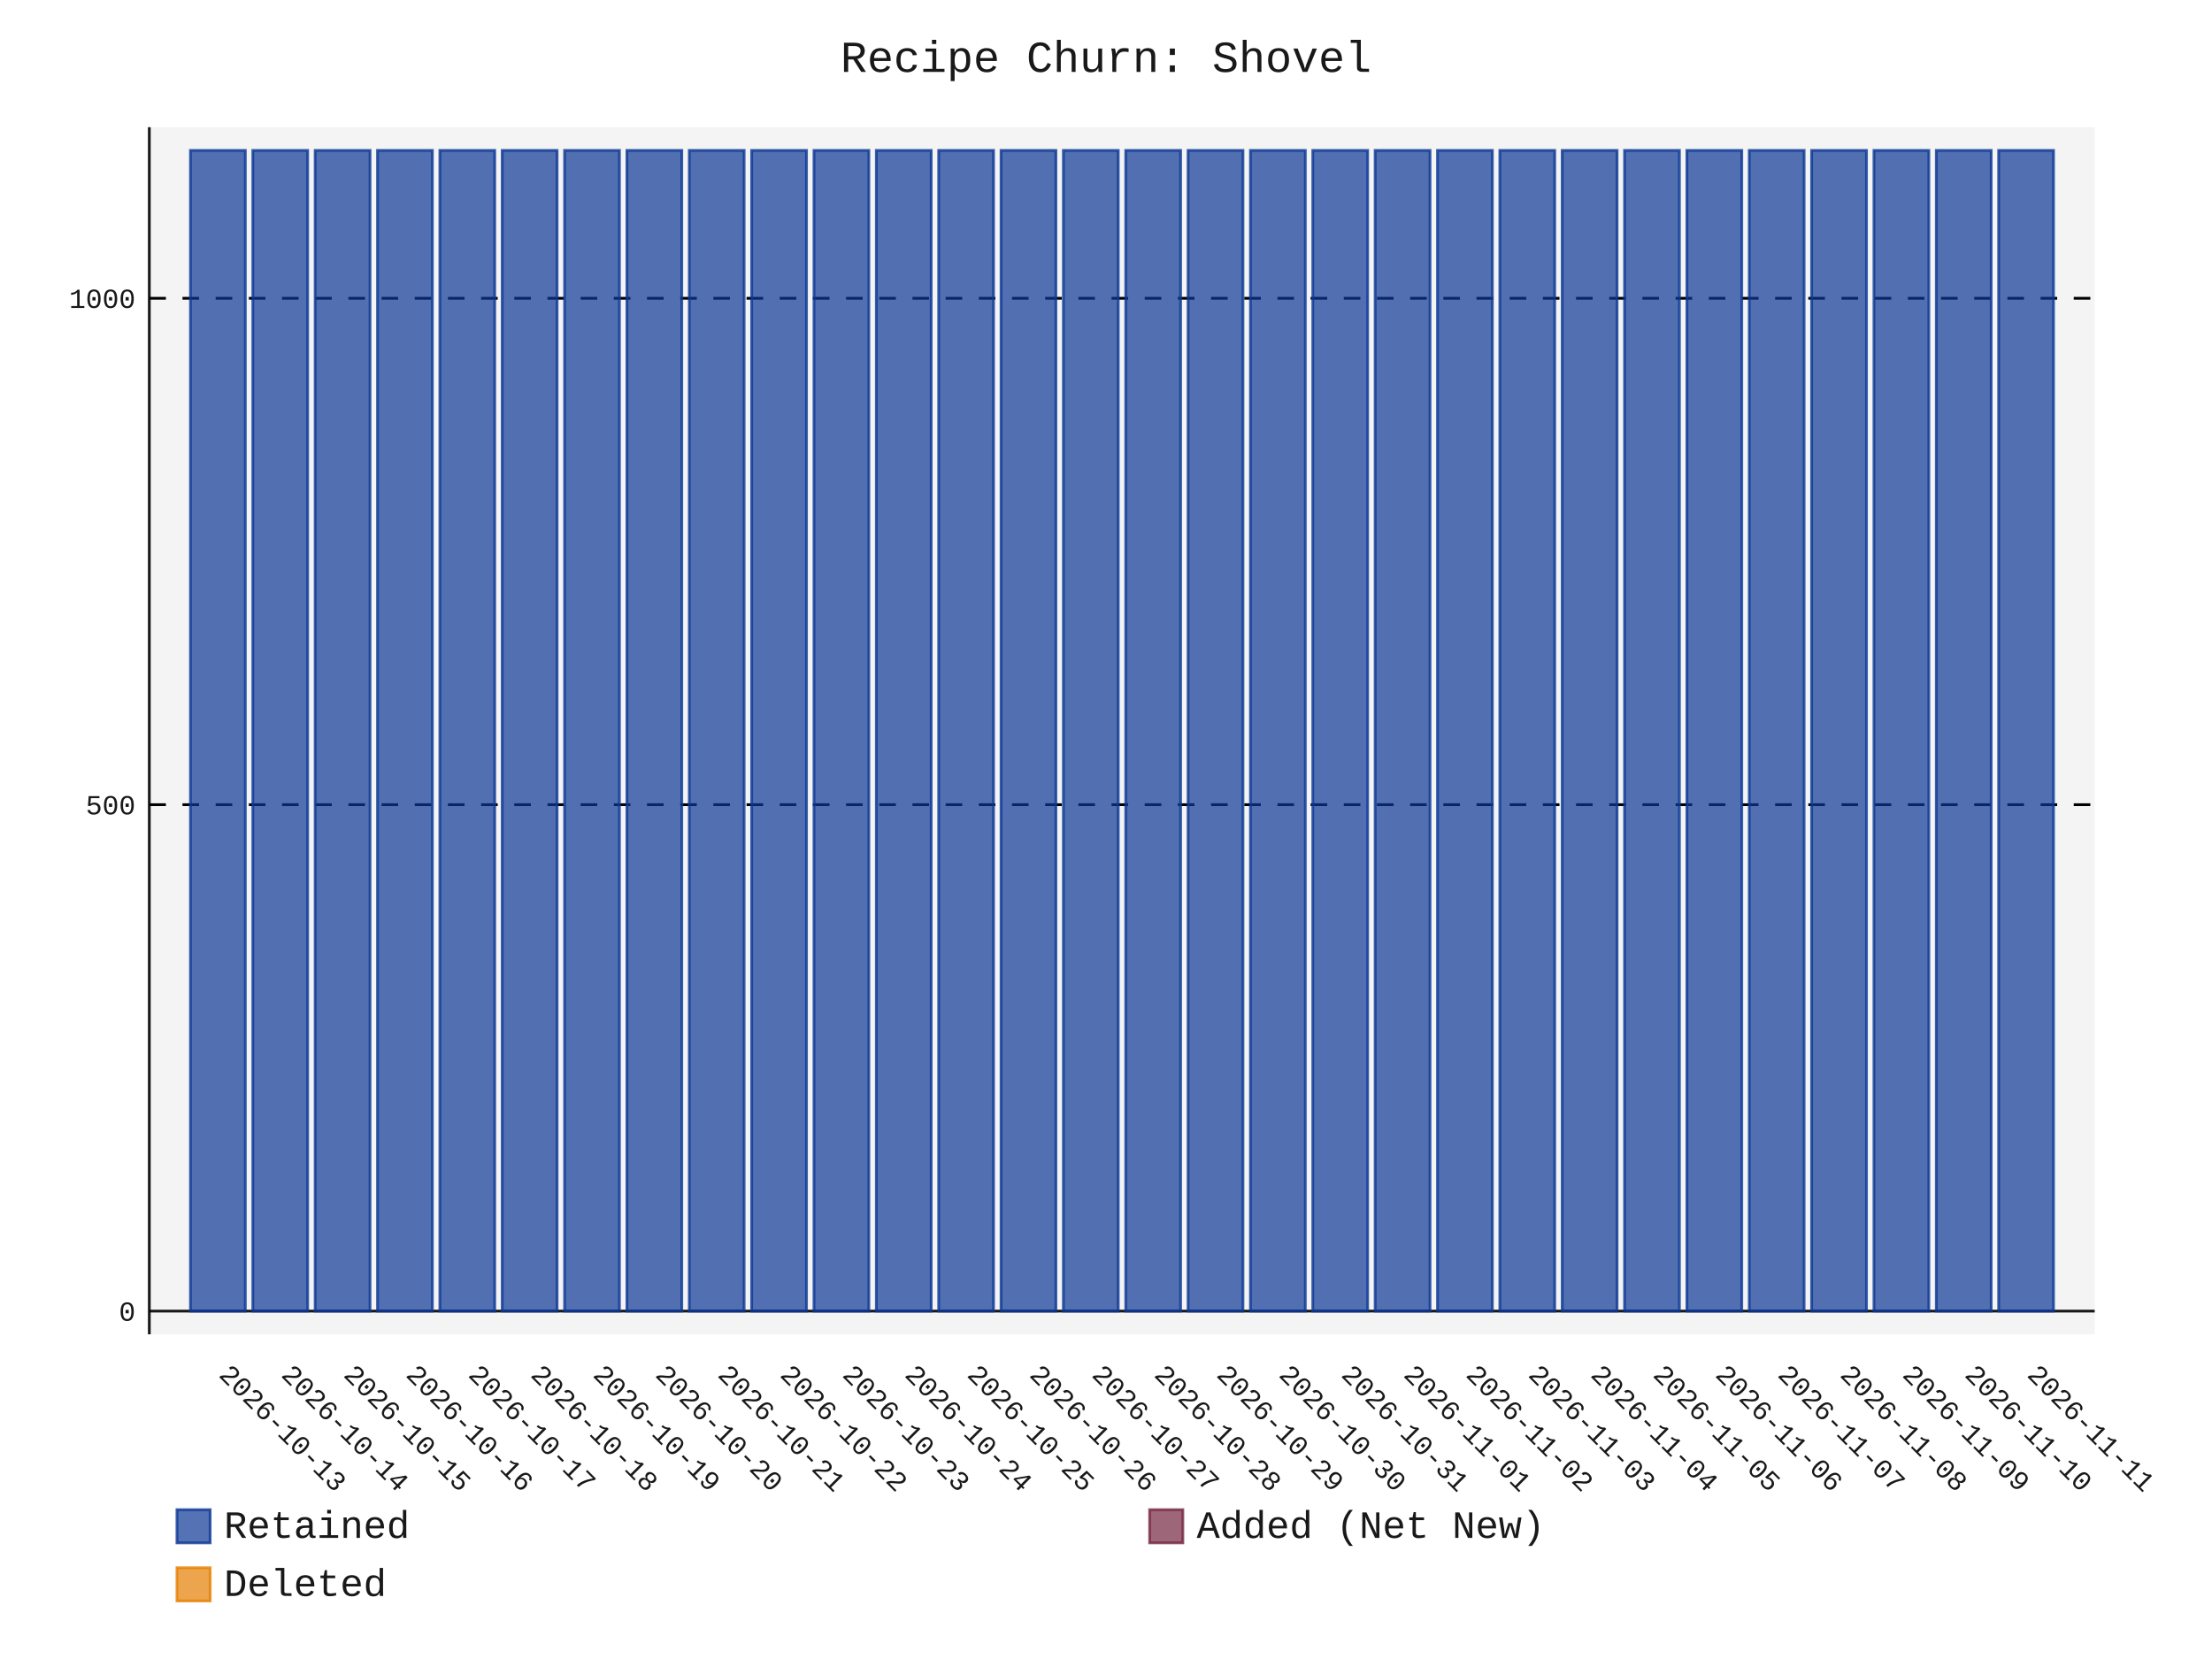
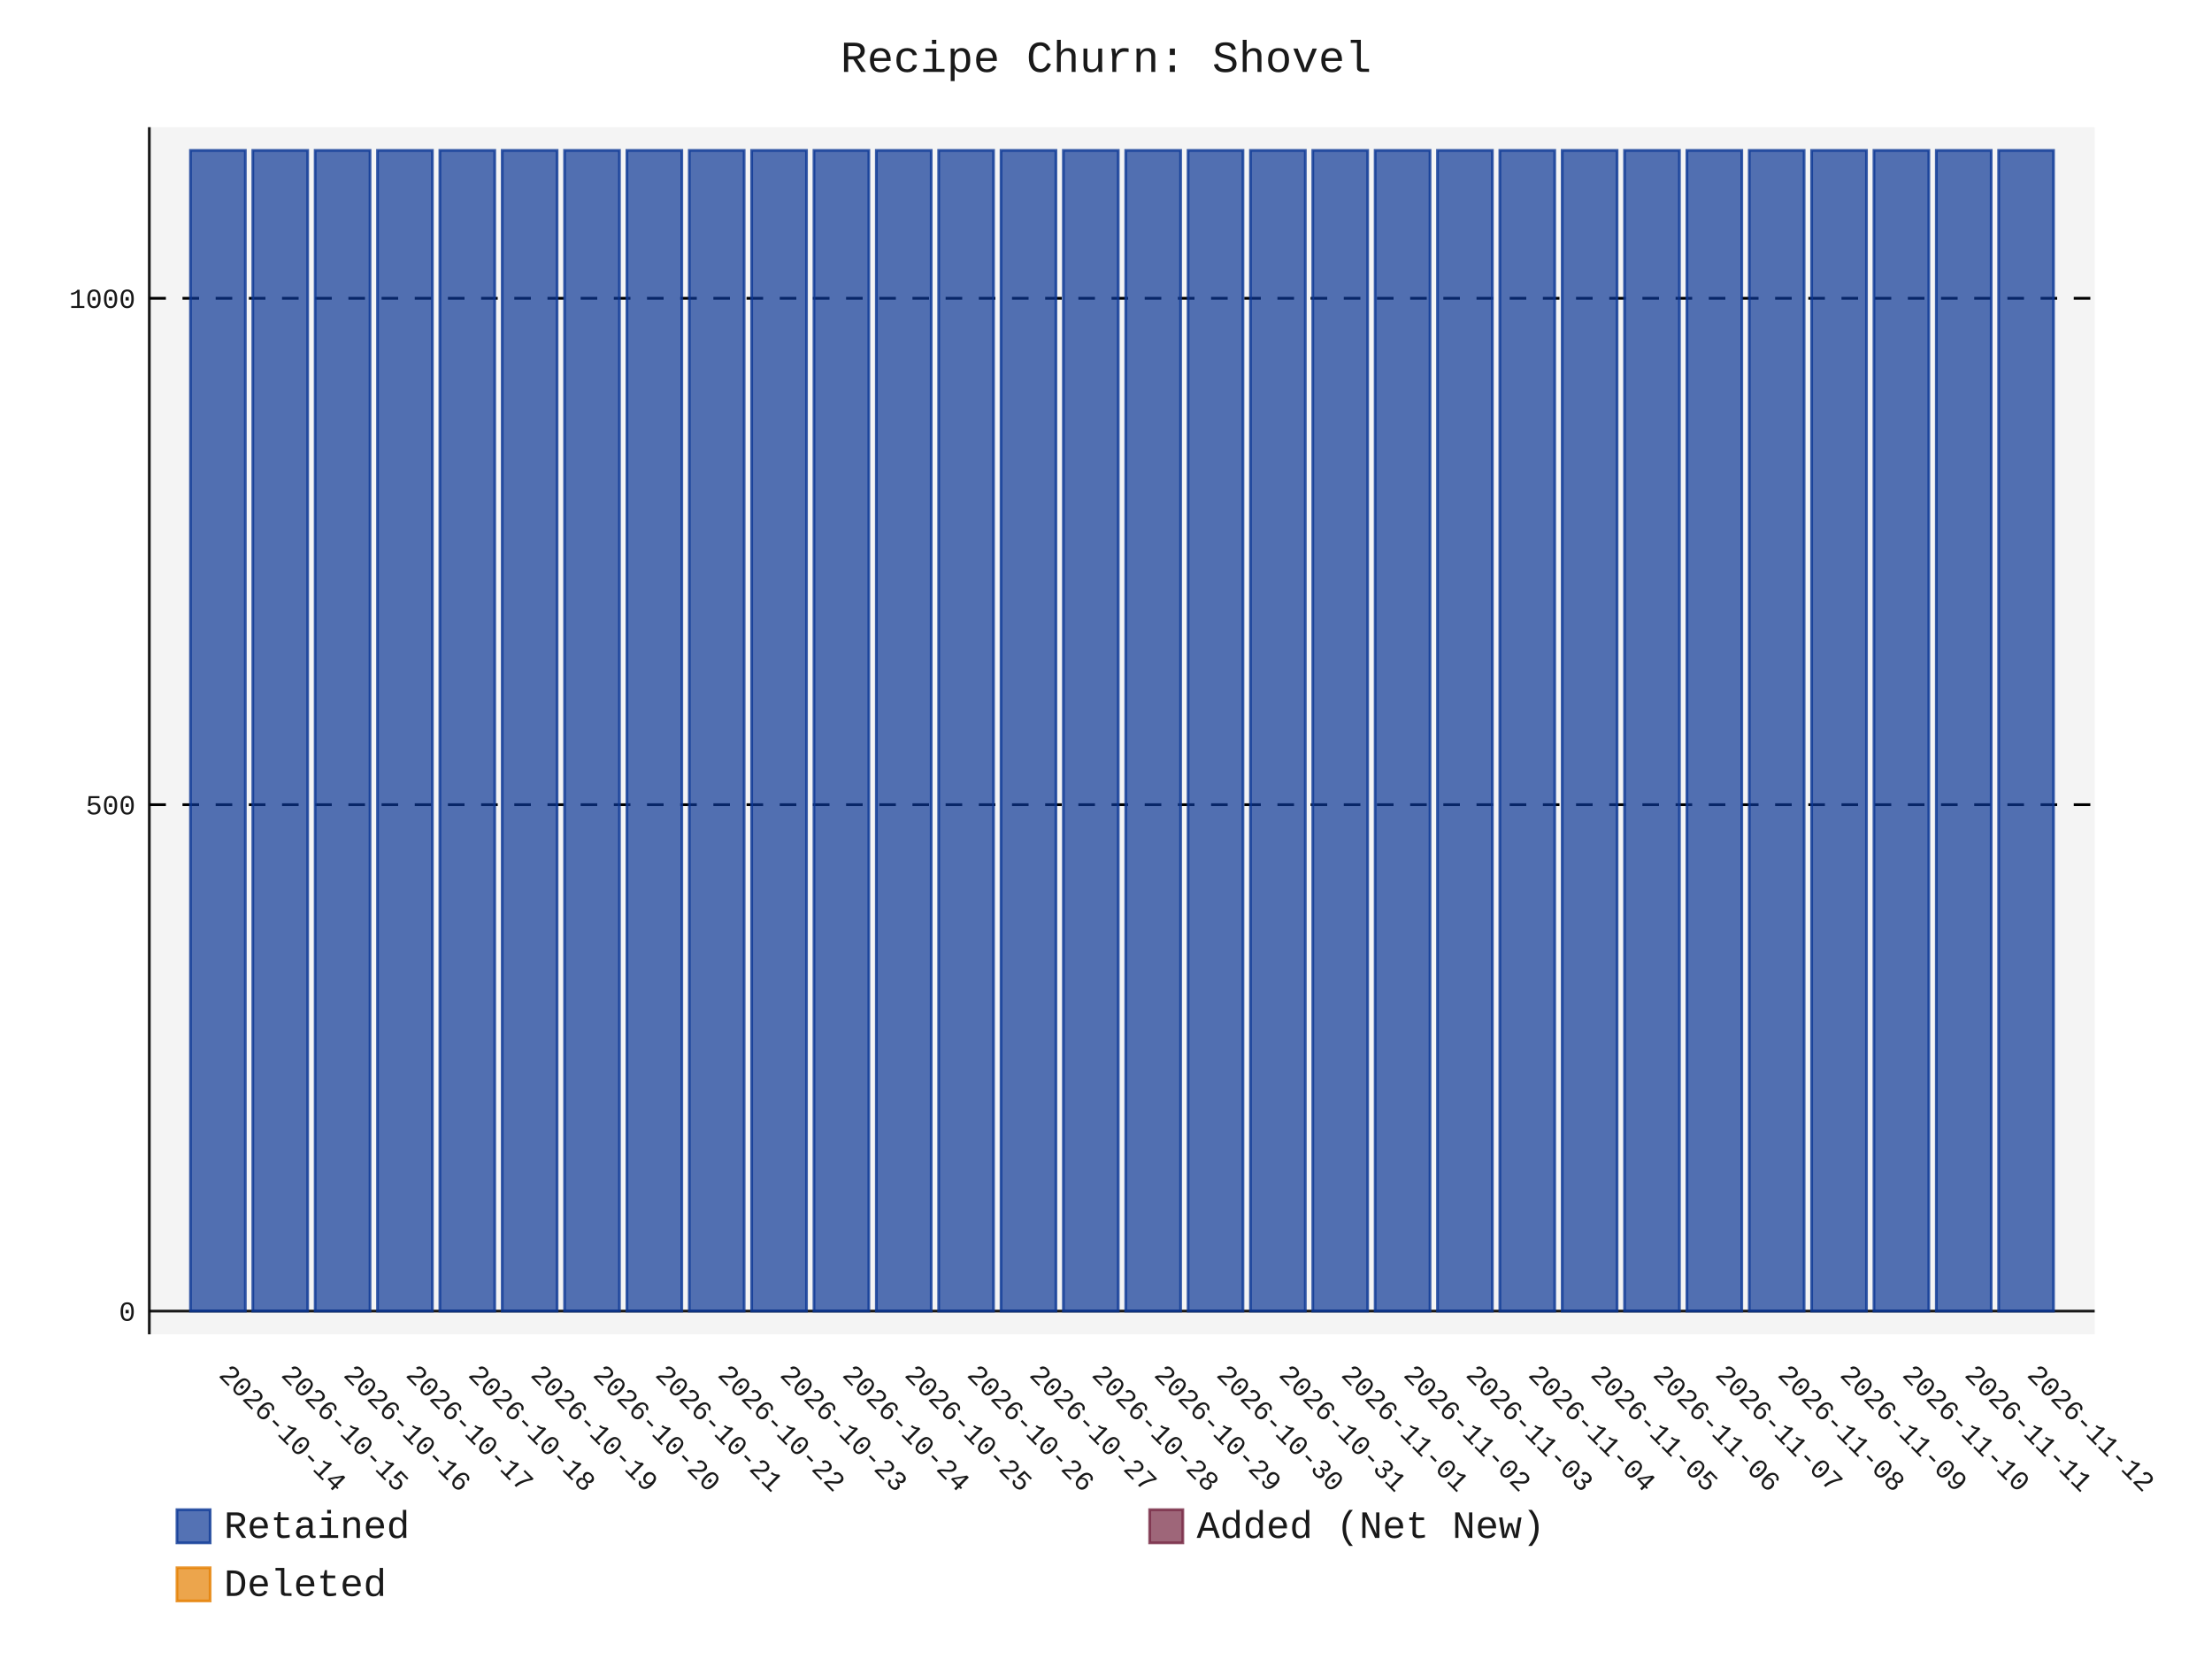
- <svg xmlns="http://www.w3.org/2000/svg" id="chart-69b51990-a191-4864-95cd-af44f9723cb0" class="pygal-chart" viewBox="0 0 800 600">
+ <svg xmlns="http://www.w3.org/2000/svg" id="chart-93f553b0-7297-4150-aa81-6a40ae32183e" class="pygal-chart" viewBox="0 0 800 600">
  <defs>
-     <style type="text/css">#chart-69b51990-a191-4864-95cd-af44f9723cb0{-webkit-user-select:none;-webkit-font-smoothing:antialiased;font-family:Consolas,"Liberation Mono",Menlo,Courier,monospace}#chart-69b51990-a191-4864-95cd-af44f9723cb0 .title{font-family:Consolas,"Liberation Mono",Menlo,Courier,monospace;font-size:16px}#chart-69b51990-a191-4864-95cd-af44f9723cb0 .legends .legend text{font-family:Consolas,"Liberation Mono",Menlo,Courier,monospace;font-size:14px}#chart-69b51990-a191-4864-95cd-af44f9723cb0 .axis text{font-family:Consolas,"Liberation Mono",Menlo,Courier,monospace;font-size:10px}#chart-69b51990-a191-4864-95cd-af44f9723cb0 .axis text.major{font-family:Consolas,"Liberation Mono",Menlo,Courier,monospace;font-size:10px}#chart-69b51990-a191-4864-95cd-af44f9723cb0 .text-overlay text.value{font-family:Consolas,"Liberation Mono",Menlo,Courier,monospace;font-size:16px}#chart-69b51990-a191-4864-95cd-af44f9723cb0 .text-overlay text.label{font-family:Consolas,"Liberation Mono",Menlo,Courier,monospace;font-size:10px}#chart-69b51990-a191-4864-95cd-af44f9723cb0 .tooltip{font-family:Consolas,"Liberation Mono",Menlo,Courier,monospace;font-size:14px}#chart-69b51990-a191-4864-95cd-af44f9723cb0 text.no_data{font-family:Consolas,"Liberation Mono",Menlo,Courier,monospace;font-size:64px}
- #chart-69b51990-a191-4864-95cd-af44f9723cb0{background-color:transparent}#chart-69b51990-a191-4864-95cd-af44f9723cb0 path,#chart-69b51990-a191-4864-95cd-af44f9723cb0 line,#chart-69b51990-a191-4864-95cd-af44f9723cb0 rect,#chart-69b51990-a191-4864-95cd-af44f9723cb0 circle{-webkit-transition:150ms;-moz-transition:150ms;transition:150ms}#chart-69b51990-a191-4864-95cd-af44f9723cb0 .graph &gt; .background{fill:transparent}#chart-69b51990-a191-4864-95cd-af44f9723cb0 .plot &gt; .background{fill:rgba(240,240,240,0.7)}#chart-69b51990-a191-4864-95cd-af44f9723cb0 .graph{fill:rgba(0,0,0,0.9)}#chart-69b51990-a191-4864-95cd-af44f9723cb0 text.no_data{fill:rgba(0,0,0,0.9)}#chart-69b51990-a191-4864-95cd-af44f9723cb0 .title{fill:rgba(0,0,0,0.9)}#chart-69b51990-a191-4864-95cd-af44f9723cb0 .legends .legend text{fill:rgba(0,0,0,0.9)}#chart-69b51990-a191-4864-95cd-af44f9723cb0 .legends .legend:hover text{fill:rgba(0,0,0,0.9)}#chart-69b51990-a191-4864-95cd-af44f9723cb0 .axis .line{stroke:rgba(0,0,0,0.9)}#chart-69b51990-a191-4864-95cd-af44f9723cb0 .axis .guide.line{stroke:rgba(0,0,0,0.5)}#chart-69b51990-a191-4864-95cd-af44f9723cb0 .axis .major.line{stroke:rgba(0,0,0,0.9)}#chart-69b51990-a191-4864-95cd-af44f9723cb0 .axis text.major{fill:rgba(0,0,0,0.9)}#chart-69b51990-a191-4864-95cd-af44f9723cb0 .axis.y .guides:hover .guide.line,#chart-69b51990-a191-4864-95cd-af44f9723cb0 .line-graph .axis.x .guides:hover .guide.line,#chart-69b51990-a191-4864-95cd-af44f9723cb0 .stackedline-graph .axis.x .guides:hover .guide.line,#chart-69b51990-a191-4864-95cd-af44f9723cb0 .xy-graph .axis.x .guides:hover .guide.line{stroke:rgba(0,0,0,0.9)}#chart-69b51990-a191-4864-95cd-af44f9723cb0 .axis .guides:hover text{fill:rgba(0,0,0,0.9)}#chart-69b51990-a191-4864-95cd-af44f9723cb0 .reactive{fill-opacity:.7;stroke-opacity:.8;stroke-width:1}#chart-69b51990-a191-4864-95cd-af44f9723cb0 .ci{stroke:rgba(0,0,0,0.9)}#chart-69b51990-a191-4864-95cd-af44f9723cb0 .reactive.active,#chart-69b51990-a191-4864-95cd-af44f9723cb0 .active .reactive{fill-opacity:.8;stroke-opacity:.9;stroke-width:4}#chart-69b51990-a191-4864-95cd-af44f9723cb0 .ci .reactive.active{stroke-width:1.5}#chart-69b51990-a191-4864-95cd-af44f9723cb0 .series text{fill:rgba(0,0,0,0.9)}#chart-69b51990-a191-4864-95cd-af44f9723cb0 .tooltip rect{fill:rgba(240,240,240,0.7);stroke:rgba(0,0,0,0.9);-webkit-transition:opacity 150ms;-moz-transition:opacity 150ms;transition:opacity 150ms}#chart-69b51990-a191-4864-95cd-af44f9723cb0 .tooltip .label{fill:rgba(0,0,0,0.9)}#chart-69b51990-a191-4864-95cd-af44f9723cb0 .tooltip .label{fill:rgba(0,0,0,0.9)}#chart-69b51990-a191-4864-95cd-af44f9723cb0 .tooltip .legend{font-size:.8em;fill:rgba(0,0,0,0.5)}#chart-69b51990-a191-4864-95cd-af44f9723cb0 .tooltip .x_label{font-size:.6em;fill:rgba(0,0,0,0.9)}#chart-69b51990-a191-4864-95cd-af44f9723cb0 .tooltip .xlink{font-size:.5em;text-decoration:underline}#chart-69b51990-a191-4864-95cd-af44f9723cb0 .tooltip .value{font-size:1.5em}#chart-69b51990-a191-4864-95cd-af44f9723cb0 .bound{font-size:.5em}#chart-69b51990-a191-4864-95cd-af44f9723cb0 .max-value{font-size:.75em;fill:rgba(0,0,0,0.5)}#chart-69b51990-a191-4864-95cd-af44f9723cb0 .map-element{fill:rgba(240,240,240,0.7);stroke:rgba(0,0,0,0.5) !important}#chart-69b51990-a191-4864-95cd-af44f9723cb0 .map-element .reactive{fill-opacity:inherit;stroke-opacity:inherit}#chart-69b51990-a191-4864-95cd-af44f9723cb0 .color-0,#chart-69b51990-a191-4864-95cd-af44f9723cb0 .color-0 a:visited{stroke:rgb(12,55,149);fill:rgb(12,55,149)}#chart-69b51990-a191-4864-95cd-af44f9723cb0 .color-1,#chart-69b51990-a191-4864-95cd-af44f9723cb0 .color-1 a:visited{stroke:rgb(117,38,65);fill:rgb(117,38,65)}#chart-69b51990-a191-4864-95cd-af44f9723cb0 .color-2,#chart-69b51990-a191-4864-95cd-af44f9723cb0 .color-2 a:visited{stroke:rgb(228,127,0);fill:rgb(228,127,0)}#chart-69b51990-a191-4864-95cd-af44f9723cb0 .text-overlay .color-0 text{fill:black}#chart-69b51990-a191-4864-95cd-af44f9723cb0 .text-overlay .color-1 text{fill:black}#chart-69b51990-a191-4864-95cd-af44f9723cb0 .text-overlay .color-2 text{fill:black}
- #chart-69b51990-a191-4864-95cd-af44f9723cb0 text.no_data{text-anchor:middle}#chart-69b51990-a191-4864-95cd-af44f9723cb0 .guide.line{fill:none}#chart-69b51990-a191-4864-95cd-af44f9723cb0 .centered{text-anchor:middle}#chart-69b51990-a191-4864-95cd-af44f9723cb0 .title{text-anchor:middle}#chart-69b51990-a191-4864-95cd-af44f9723cb0 .legends .legend text{fill-opacity:1}#chart-69b51990-a191-4864-95cd-af44f9723cb0 .axis.x text{text-anchor:middle}#chart-69b51990-a191-4864-95cd-af44f9723cb0 .axis.x:not(.web) text[transform]{text-anchor:start}#chart-69b51990-a191-4864-95cd-af44f9723cb0 .axis.x:not(.web) text[transform].backwards{text-anchor:end}#chart-69b51990-a191-4864-95cd-af44f9723cb0 .axis.y text{text-anchor:end}#chart-69b51990-a191-4864-95cd-af44f9723cb0 .axis.y text[transform].backwards{text-anchor:start}#chart-69b51990-a191-4864-95cd-af44f9723cb0 .axis.y2 text{text-anchor:start}#chart-69b51990-a191-4864-95cd-af44f9723cb0 .axis.y2 text[transform].backwards{text-anchor:end}#chart-69b51990-a191-4864-95cd-af44f9723cb0 .axis .guide.line{stroke-dasharray:4,4;stroke:black}#chart-69b51990-a191-4864-95cd-af44f9723cb0 .axis .major.guide.line{stroke-dasharray:6,6;stroke:black}#chart-69b51990-a191-4864-95cd-af44f9723cb0 .horizontal .axis.y .guide.line,#chart-69b51990-a191-4864-95cd-af44f9723cb0 .horizontal .axis.y2 .guide.line,#chart-69b51990-a191-4864-95cd-af44f9723cb0 .vertical .axis.x .guide.line{opacity:0}#chart-69b51990-a191-4864-95cd-af44f9723cb0 .horizontal .axis.always_show .guide.line,#chart-69b51990-a191-4864-95cd-af44f9723cb0 .vertical .axis.always_show .guide.line{opacity:1 !important}#chart-69b51990-a191-4864-95cd-af44f9723cb0 .axis.y .guides:hover .guide.line,#chart-69b51990-a191-4864-95cd-af44f9723cb0 .axis.y2 .guides:hover .guide.line,#chart-69b51990-a191-4864-95cd-af44f9723cb0 .axis.x .guides:hover .guide.line{opacity:1}#chart-69b51990-a191-4864-95cd-af44f9723cb0 .axis .guides:hover text{opacity:1}#chart-69b51990-a191-4864-95cd-af44f9723cb0 .nofill{fill:none}#chart-69b51990-a191-4864-95cd-af44f9723cb0 .subtle-fill{fill-opacity:.2}#chart-69b51990-a191-4864-95cd-af44f9723cb0 .dot{stroke-width:1px;fill-opacity:1;stroke-opacity:1}#chart-69b51990-a191-4864-95cd-af44f9723cb0 .dot.active{stroke-width:5px}#chart-69b51990-a191-4864-95cd-af44f9723cb0 .dot.negative{fill:transparent}#chart-69b51990-a191-4864-95cd-af44f9723cb0 text,#chart-69b51990-a191-4864-95cd-af44f9723cb0 tspan{stroke:none !important}#chart-69b51990-a191-4864-95cd-af44f9723cb0 .series text.active{opacity:1}#chart-69b51990-a191-4864-95cd-af44f9723cb0 .tooltip rect{fill-opacity:.95;stroke-width:.5}#chart-69b51990-a191-4864-95cd-af44f9723cb0 .tooltip text{fill-opacity:1}#chart-69b51990-a191-4864-95cd-af44f9723cb0 .showable{visibility:hidden}#chart-69b51990-a191-4864-95cd-af44f9723cb0 .showable.shown{visibility:visible}#chart-69b51990-a191-4864-95cd-af44f9723cb0 .gauge-background{fill:rgba(229,229,229,1);stroke:none}#chart-69b51990-a191-4864-95cd-af44f9723cb0 .bg-lines{stroke:transparent;stroke-width:2px}</style>
+     <style type="text/css">#chart-93f553b0-7297-4150-aa81-6a40ae32183e{-webkit-user-select:none;-webkit-font-smoothing:antialiased;font-family:Consolas,"Liberation Mono",Menlo,Courier,monospace}#chart-93f553b0-7297-4150-aa81-6a40ae32183e .title{font-family:Consolas,"Liberation Mono",Menlo,Courier,monospace;font-size:16px}#chart-93f553b0-7297-4150-aa81-6a40ae32183e .legends .legend text{font-family:Consolas,"Liberation Mono",Menlo,Courier,monospace;font-size:14px}#chart-93f553b0-7297-4150-aa81-6a40ae32183e .axis text{font-family:Consolas,"Liberation Mono",Menlo,Courier,monospace;font-size:10px}#chart-93f553b0-7297-4150-aa81-6a40ae32183e .axis text.major{font-family:Consolas,"Liberation Mono",Menlo,Courier,monospace;font-size:10px}#chart-93f553b0-7297-4150-aa81-6a40ae32183e .text-overlay text.value{font-family:Consolas,"Liberation Mono",Menlo,Courier,monospace;font-size:16px}#chart-93f553b0-7297-4150-aa81-6a40ae32183e .text-overlay text.label{font-family:Consolas,"Liberation Mono",Menlo,Courier,monospace;font-size:10px}#chart-93f553b0-7297-4150-aa81-6a40ae32183e .tooltip{font-family:Consolas,"Liberation Mono",Menlo,Courier,monospace;font-size:14px}#chart-93f553b0-7297-4150-aa81-6a40ae32183e text.no_data{font-family:Consolas,"Liberation Mono",Menlo,Courier,monospace;font-size:64px}
+ #chart-93f553b0-7297-4150-aa81-6a40ae32183e{background-color:transparent}#chart-93f553b0-7297-4150-aa81-6a40ae32183e path,#chart-93f553b0-7297-4150-aa81-6a40ae32183e line,#chart-93f553b0-7297-4150-aa81-6a40ae32183e rect,#chart-93f553b0-7297-4150-aa81-6a40ae32183e circle{-webkit-transition:150ms;-moz-transition:150ms;transition:150ms}#chart-93f553b0-7297-4150-aa81-6a40ae32183e .graph &gt; .background{fill:transparent}#chart-93f553b0-7297-4150-aa81-6a40ae32183e .plot &gt; .background{fill:rgba(240,240,240,0.7)}#chart-93f553b0-7297-4150-aa81-6a40ae32183e .graph{fill:rgba(0,0,0,0.9)}#chart-93f553b0-7297-4150-aa81-6a40ae32183e text.no_data{fill:rgba(0,0,0,0.9)}#chart-93f553b0-7297-4150-aa81-6a40ae32183e .title{fill:rgba(0,0,0,0.9)}#chart-93f553b0-7297-4150-aa81-6a40ae32183e .legends .legend text{fill:rgba(0,0,0,0.9)}#chart-93f553b0-7297-4150-aa81-6a40ae32183e .legends .legend:hover text{fill:rgba(0,0,0,0.9)}#chart-93f553b0-7297-4150-aa81-6a40ae32183e .axis .line{stroke:rgba(0,0,0,0.9)}#chart-93f553b0-7297-4150-aa81-6a40ae32183e .axis .guide.line{stroke:rgba(0,0,0,0.5)}#chart-93f553b0-7297-4150-aa81-6a40ae32183e .axis .major.line{stroke:rgba(0,0,0,0.9)}#chart-93f553b0-7297-4150-aa81-6a40ae32183e .axis text.major{fill:rgba(0,0,0,0.9)}#chart-93f553b0-7297-4150-aa81-6a40ae32183e .axis.y .guides:hover .guide.line,#chart-93f553b0-7297-4150-aa81-6a40ae32183e .line-graph .axis.x .guides:hover .guide.line,#chart-93f553b0-7297-4150-aa81-6a40ae32183e .stackedline-graph .axis.x .guides:hover .guide.line,#chart-93f553b0-7297-4150-aa81-6a40ae32183e .xy-graph .axis.x .guides:hover .guide.line{stroke:rgba(0,0,0,0.9)}#chart-93f553b0-7297-4150-aa81-6a40ae32183e .axis .guides:hover text{fill:rgba(0,0,0,0.9)}#chart-93f553b0-7297-4150-aa81-6a40ae32183e .reactive{fill-opacity:.7;stroke-opacity:.8;stroke-width:1}#chart-93f553b0-7297-4150-aa81-6a40ae32183e .ci{stroke:rgba(0,0,0,0.9)}#chart-93f553b0-7297-4150-aa81-6a40ae32183e .reactive.active,#chart-93f553b0-7297-4150-aa81-6a40ae32183e .active .reactive{fill-opacity:.8;stroke-opacity:.9;stroke-width:4}#chart-93f553b0-7297-4150-aa81-6a40ae32183e .ci .reactive.active{stroke-width:1.5}#chart-93f553b0-7297-4150-aa81-6a40ae32183e .series text{fill:rgba(0,0,0,0.9)}#chart-93f553b0-7297-4150-aa81-6a40ae32183e .tooltip rect{fill:rgba(240,240,240,0.7);stroke:rgba(0,0,0,0.9);-webkit-transition:opacity 150ms;-moz-transition:opacity 150ms;transition:opacity 150ms}#chart-93f553b0-7297-4150-aa81-6a40ae32183e .tooltip .label{fill:rgba(0,0,0,0.9)}#chart-93f553b0-7297-4150-aa81-6a40ae32183e .tooltip .label{fill:rgba(0,0,0,0.9)}#chart-93f553b0-7297-4150-aa81-6a40ae32183e .tooltip .legend{font-size:.8em;fill:rgba(0,0,0,0.5)}#chart-93f553b0-7297-4150-aa81-6a40ae32183e .tooltip .x_label{font-size:.6em;fill:rgba(0,0,0,0.9)}#chart-93f553b0-7297-4150-aa81-6a40ae32183e .tooltip .xlink{font-size:.5em;text-decoration:underline}#chart-93f553b0-7297-4150-aa81-6a40ae32183e .tooltip .value{font-size:1.5em}#chart-93f553b0-7297-4150-aa81-6a40ae32183e .bound{font-size:.5em}#chart-93f553b0-7297-4150-aa81-6a40ae32183e .max-value{font-size:.75em;fill:rgba(0,0,0,0.5)}#chart-93f553b0-7297-4150-aa81-6a40ae32183e .map-element{fill:rgba(240,240,240,0.7);stroke:rgba(0,0,0,0.5) !important}#chart-93f553b0-7297-4150-aa81-6a40ae32183e .map-element .reactive{fill-opacity:inherit;stroke-opacity:inherit}#chart-93f553b0-7297-4150-aa81-6a40ae32183e .color-0,#chart-93f553b0-7297-4150-aa81-6a40ae32183e .color-0 a:visited{stroke:rgb(12,55,149);fill:rgb(12,55,149)}#chart-93f553b0-7297-4150-aa81-6a40ae32183e .color-1,#chart-93f553b0-7297-4150-aa81-6a40ae32183e .color-1 a:visited{stroke:rgb(117,38,65);fill:rgb(117,38,65)}#chart-93f553b0-7297-4150-aa81-6a40ae32183e .color-2,#chart-93f553b0-7297-4150-aa81-6a40ae32183e .color-2 a:visited{stroke:rgb(228,127,0);fill:rgb(228,127,0)}#chart-93f553b0-7297-4150-aa81-6a40ae32183e .text-overlay .color-0 text{fill:black}#chart-93f553b0-7297-4150-aa81-6a40ae32183e .text-overlay .color-1 text{fill:black}#chart-93f553b0-7297-4150-aa81-6a40ae32183e .text-overlay .color-2 text{fill:black}
+ #chart-93f553b0-7297-4150-aa81-6a40ae32183e text.no_data{text-anchor:middle}#chart-93f553b0-7297-4150-aa81-6a40ae32183e .guide.line{fill:none}#chart-93f553b0-7297-4150-aa81-6a40ae32183e .centered{text-anchor:middle}#chart-93f553b0-7297-4150-aa81-6a40ae32183e .title{text-anchor:middle}#chart-93f553b0-7297-4150-aa81-6a40ae32183e .legends .legend text{fill-opacity:1}#chart-93f553b0-7297-4150-aa81-6a40ae32183e .axis.x text{text-anchor:middle}#chart-93f553b0-7297-4150-aa81-6a40ae32183e .axis.x:not(.web) text[transform]{text-anchor:start}#chart-93f553b0-7297-4150-aa81-6a40ae32183e .axis.x:not(.web) text[transform].backwards{text-anchor:end}#chart-93f553b0-7297-4150-aa81-6a40ae32183e .axis.y text{text-anchor:end}#chart-93f553b0-7297-4150-aa81-6a40ae32183e .axis.y text[transform].backwards{text-anchor:start}#chart-93f553b0-7297-4150-aa81-6a40ae32183e .axis.y2 text{text-anchor:start}#chart-93f553b0-7297-4150-aa81-6a40ae32183e .axis.y2 text[transform].backwards{text-anchor:end}#chart-93f553b0-7297-4150-aa81-6a40ae32183e .axis .guide.line{stroke-dasharray:4,4;stroke:black}#chart-93f553b0-7297-4150-aa81-6a40ae32183e .axis .major.guide.line{stroke-dasharray:6,6;stroke:black}#chart-93f553b0-7297-4150-aa81-6a40ae32183e .horizontal .axis.y .guide.line,#chart-93f553b0-7297-4150-aa81-6a40ae32183e .horizontal .axis.y2 .guide.line,#chart-93f553b0-7297-4150-aa81-6a40ae32183e .vertical .axis.x .guide.line{opacity:0}#chart-93f553b0-7297-4150-aa81-6a40ae32183e .horizontal .axis.always_show .guide.line,#chart-93f553b0-7297-4150-aa81-6a40ae32183e .vertical .axis.always_show .guide.line{opacity:1 !important}#chart-93f553b0-7297-4150-aa81-6a40ae32183e .axis.y .guides:hover .guide.line,#chart-93f553b0-7297-4150-aa81-6a40ae32183e .axis.y2 .guides:hover .guide.line,#chart-93f553b0-7297-4150-aa81-6a40ae32183e .axis.x .guides:hover .guide.line{opacity:1}#chart-93f553b0-7297-4150-aa81-6a40ae32183e .axis .guides:hover text{opacity:1}#chart-93f553b0-7297-4150-aa81-6a40ae32183e .nofill{fill:none}#chart-93f553b0-7297-4150-aa81-6a40ae32183e .subtle-fill{fill-opacity:.2}#chart-93f553b0-7297-4150-aa81-6a40ae32183e .dot{stroke-width:1px;fill-opacity:1;stroke-opacity:1}#chart-93f553b0-7297-4150-aa81-6a40ae32183e .dot.active{stroke-width:5px}#chart-93f553b0-7297-4150-aa81-6a40ae32183e .dot.negative{fill:transparent}#chart-93f553b0-7297-4150-aa81-6a40ae32183e text,#chart-93f553b0-7297-4150-aa81-6a40ae32183e tspan{stroke:none !important}#chart-93f553b0-7297-4150-aa81-6a40ae32183e .series text.active{opacity:1}#chart-93f553b0-7297-4150-aa81-6a40ae32183e .tooltip rect{fill-opacity:.95;stroke-width:.5}#chart-93f553b0-7297-4150-aa81-6a40ae32183e .tooltip text{fill-opacity:1}#chart-93f553b0-7297-4150-aa81-6a40ae32183e .showable{visibility:hidden}#chart-93f553b0-7297-4150-aa81-6a40ae32183e .showable.shown{visibility:visible}#chart-93f553b0-7297-4150-aa81-6a40ae32183e .gauge-background{fill:rgba(229,229,229,1);stroke:none}#chart-93f553b0-7297-4150-aa81-6a40ae32183e .bg-lines{stroke:transparent;stroke-width:2px}</style>
  </defs>
  <g class="graph stackedbar-graph vertical">
    <rect x="0" y="0" width="800" height="600" class="background" />
    <g transform="translate(54, 46)" class="plot">
      <rect x="0" y="0" width="703.574" height="436.574" class="background" />
      <g class="axis y always_show">
        <g class="guides">
          <path d="M0 428.178 h703.574" class="axis major line" />
          <text x="-5" y="431.678" class="major">0</text>
        </g>
        <g class="guides">
          <path d="M0 245.027 h703.574" class="major guide line" />
          <text x="-5" y="248.527" class="major">500</text>
        </g>
        <g class="guides">
          <path d="M0 61.876 h703.574" class="major guide line" />
          <text x="-5" y="65.376" class="major">1000</text>
        </g>
      </g>
      <g class="axis x">
        <path d="M0 0 v436.574" class="line" />
        <g class="guides">
          <path d="M24.805 0 v436.574" class="guide line" />
-           <text x="24.805" y="451.574" class="" transform="rotate(45 24.80548 451.5736)">2026-10-13</text>
+           <text x="24.805" y="451.574" class="" transform="rotate(45 24.80548 451.5736)">2026-10-14</text>
        </g>
        <g class="guides">
          <path d="M47.356 0 v436.574" class="guide line" />
-           <text x="47.356" y="451.574" class="" transform="rotate(45 47.35592 451.5736)">2026-10-14</text>
+           <text x="47.356" y="451.574" class="" transform="rotate(45 47.35592 451.5736)">2026-10-15</text>
        </g>
        <g class="guides">
          <path d="M69.906 0 v436.574" class="guide line" />
-           <text x="69.906" y="451.574" class="" transform="rotate(45 69.90635 451.5736)">2026-10-15</text>
+           <text x="69.906" y="451.574" class="" transform="rotate(45 69.90635 451.5736)">2026-10-16</text>
        </g>
        <g class="guides">
          <path d="M92.457 0 v436.574" class="guide line" />
-           <text x="92.457" y="451.574" class="" transform="rotate(45 92.45679 451.5736)">2026-10-16</text>
+           <text x="92.457" y="451.574" class="" transform="rotate(45 92.45679 451.5736)">2026-10-17</text>
        </g>
        <g class="guides">
          <path d="M115.007 0 v436.574" class="guide line" />
-           <text x="115.007" y="451.574" class="" transform="rotate(45 115.0072 451.5736)">2026-10-17</text>
+           <text x="115.007" y="451.574" class="" transform="rotate(45 115.0072 451.5736)">2026-10-18</text>
        </g>
        <g class="guides">
          <path d="M137.558 0 v436.574" class="guide line" />
-           <text x="137.558" y="451.574" class="" transform="rotate(45 137.5577 451.5736)">2026-10-18</text>
+           <text x="137.558" y="451.574" class="" transform="rotate(45 137.5577 451.5736)">2026-10-19</text>
        </g>
        <g class="guides">
          <path d="M160.108 0 v436.574" class="guide line" />
-           <text x="160.108" y="451.574" class="" transform="rotate(45 160.1081 451.5736)">2026-10-19</text>
+           <text x="160.108" y="451.574" class="" transform="rotate(45 160.1081 451.5736)">2026-10-20</text>
        </g>
        <g class="guides">
          <path d="M182.659 0 v436.574" class="guide line" />
-           <text x="182.659" y="451.574" class="" transform="rotate(45 182.6585 451.5736)">2026-10-20</text>
+           <text x="182.659" y="451.574" class="" transform="rotate(45 182.6585 451.5736)">2026-10-21</text>
        </g>
        <g class="guides">
          <path d="M205.209 0 v436.574" class="guide line" />
-           <text x="205.209" y="451.574" class="" transform="rotate(45 205.209 451.5736)">2026-10-21</text>
+           <text x="205.209" y="451.574" class="" transform="rotate(45 205.209 451.5736)">2026-10-22</text>
        </g>
        <g class="guides">
          <path d="M227.759 0 v436.574" class="guide line" />
-           <text x="227.759" y="451.574" class="" transform="rotate(45 227.7594 451.5736)">2026-10-22</text>
+           <text x="227.759" y="451.574" class="" transform="rotate(45 227.7594 451.5736)">2026-10-23</text>
        </g>
        <g class="guides">
          <path d="M250.31 0 v436.574" class="guide line" />
-           <text x="250.31" y="451.574" class="" transform="rotate(45 250.3098 451.5736)">2026-10-23</text>
+           <text x="250.31" y="451.574" class="" transform="rotate(45 250.3098 451.5736)">2026-10-24</text>
        </g>
        <g class="guides">
          <path d="M272.86 0 v436.574" class="guide line" />
-           <text x="272.86" y="451.574" class="" transform="rotate(45 272.8603 451.5736)">2026-10-24</text>
+           <text x="272.86" y="451.574" class="" transform="rotate(45 272.8603 451.5736)">2026-10-25</text>
        </g>
        <g class="guides">
          <path d="M295.411 0 v436.574" class="guide line" />
-           <text x="295.411" y="451.574" class="" transform="rotate(45 295.4107 451.5736)">2026-10-25</text>
+           <text x="295.411" y="451.574" class="" transform="rotate(45 295.4107 451.5736)">2026-10-26</text>
        </g>
        <g class="guides">
          <path d="M317.961 0 v436.574" class="guide line" />
-           <text x="317.961" y="451.574" class="" transform="rotate(45 317.9611 451.5736)">2026-10-26</text>
+           <text x="317.961" y="451.574" class="" transform="rotate(45 317.9611 451.5736)">2026-10-27</text>
        </g>
        <g class="guides">
          <path d="M340.512 0 v436.574" class="guide line" />
-           <text x="340.512" y="451.574" class="" transform="rotate(45 340.5116 451.5736)">2026-10-27</text>
+           <text x="340.512" y="451.574" class="" transform="rotate(45 340.5116 451.5736)">2026-10-28</text>
        </g>
        <g class="guides">
          <path d="M363.062 0 v436.574" class="guide line" />
-           <text x="363.062" y="451.574" class="" transform="rotate(45 363.062 451.5736)">2026-10-28</text>
+           <text x="363.062" y="451.574" class="" transform="rotate(45 363.062 451.5736)">2026-10-29</text>
        </g>
        <g class="guides">
          <path d="M385.612 0 v436.574" class="guide line" />
-           <text x="385.612" y="451.574" class="" transform="rotate(45 385.6125 451.5736)">2026-10-29</text>
+           <text x="385.612" y="451.574" class="" transform="rotate(45 385.6125 451.5736)">2026-10-30</text>
        </g>
        <g class="guides">
          <path d="M408.163 0 v436.574" class="guide line" />
-           <text x="408.163" y="451.574" class="" transform="rotate(45 408.1629 451.5736)">2026-10-30</text>
+           <text x="408.163" y="451.574" class="" transform="rotate(45 408.1629 451.5736)">2026-10-31</text>
        </g>
        <g class="guides">
          <path d="M430.713 0 v436.574" class="guide line" />
-           <text x="430.713" y="451.574" class="" transform="rotate(45 430.7133 451.5736)">2026-10-31</text>
+           <text x="430.713" y="451.574" class="" transform="rotate(45 430.7133 451.5736)">2026-11-01</text>
        </g>
        <g class="guides">
          <path d="M453.264 0 v436.574" class="guide line" />
-           <text x="453.264" y="451.574" class="" transform="rotate(45 453.2638 451.5736)">2026-11-01</text>
+           <text x="453.264" y="451.574" class="" transform="rotate(45 453.2638 451.5736)">2026-11-02</text>
        </g>
        <g class="guides">
          <path d="M475.814 0 v436.574" class="guide line" />
-           <text x="475.814" y="451.574" class="" transform="rotate(45 475.8142 451.5736)">2026-11-02</text>
+           <text x="475.814" y="451.574" class="" transform="rotate(45 475.8142 451.5736)">2026-11-03</text>
        </g>
        <g class="guides">
          <path d="M498.365 0 v436.574" class="guide line" />
-           <text x="498.365" y="451.574" class="" transform="rotate(45 498.3646 451.5736)">2026-11-03</text>
+           <text x="498.365" y="451.574" class="" transform="rotate(45 498.3646 451.5736)">2026-11-04</text>
        </g>
        <g class="guides">
          <path d="M520.915 0 v436.574" class="guide line" />
-           <text x="520.915" y="451.574" class="" transform="rotate(45 520.9151 451.5736)">2026-11-04</text>
+           <text x="520.915" y="451.574" class="" transform="rotate(45 520.9151 451.5736)">2026-11-05</text>
        </g>
        <g class="guides">
          <path d="M543.466 0 v436.574" class="guide line" />
-           <text x="543.465" y="451.574" class="" transform="rotate(45 543.4655 451.5736)">2026-11-05</text>
+           <text x="543.465" y="451.574" class="" transform="rotate(45 543.4655 451.5736)">2026-11-06</text>
        </g>
        <g class="guides">
          <path d="M566.016 0 v436.574" class="guide line" />
-           <text x="566.016" y="451.574" class="" transform="rotate(45 566.0159 451.5736)">2026-11-06</text>
+           <text x="566.016" y="451.574" class="" transform="rotate(45 566.0159 451.5736)">2026-11-07</text>
        </g>
        <g class="guides">
          <path d="M588.566 0 v436.574" class="guide line" />
-           <text x="588.566" y="451.574" class="" transform="rotate(45 588.5664 451.5736)">2026-11-07</text>
+           <text x="588.566" y="451.574" class="" transform="rotate(45 588.5664 451.5736)">2026-11-08</text>
        </g>
        <g class="guides">
          <path d="M611.117 0 v436.574" class="guide line" />
-           <text x="611.117" y="451.574" class="" transform="rotate(45 611.1168 451.5736)">2026-11-08</text>
+           <text x="611.117" y="451.574" class="" transform="rotate(45 611.1168 451.5736)">2026-11-09</text>
        </g>
        <g class="guides">
          <path d="M633.667 0 v436.574" class="guide line" />
-           <text x="633.667" y="451.574" class="" transform="rotate(45 633.6672 451.5736)">2026-11-09</text>
+           <text x="633.667" y="451.574" class="" transform="rotate(45 633.6672 451.5736)">2026-11-10</text>
        </g>
        <g class="guides">
          <path d="M656.218 0 v436.574" class="guide line" />
-           <text x="656.218" y="451.574" class="" transform="rotate(45 656.2177 451.5736)">2026-11-10</text>
+           <text x="656.218" y="451.574" class="" transform="rotate(45 656.2177 451.5736)">2026-11-11</text>
        </g>
        <g class="guides">
          <path d="M678.768 0 v436.574" class="guide line" />
-           <text x="678.768" y="451.574" class="" transform="rotate(45 678.7681 451.5736)">2026-11-11</text>
+           <text x="678.768" y="451.574" class="" transform="rotate(45 678.7681 451.5736)">2026-11-12</text>
        </g>
      </g>
      <g class="series serie-0 color-0">
        <g class="bars">
          <g class="bar">
            <rect x="14.883" y="8.396" rx="0" ry="0" width="19.844" height="419.782" class="rect reactive tooltip-trigger" />
          </g>
          <g class="bar">
            <rect x="37.434" y="8.396" rx="0" ry="0" width="19.844" height="419.782" class="rect reactive tooltip-trigger" />
          </g>
          <g class="bar">
            <rect x="59.984" y="8.396" rx="0" ry="0" width="19.844" height="419.782" class="rect reactive tooltip-trigger" />
          </g>
          <g class="bar">
            <rect x="82.535" y="8.396" rx="0" ry="0" width="19.844" height="419.782" class="rect reactive tooltip-trigger" />
          </g>
          <g class="bar">
            <rect x="105.085" y="8.396" rx="0" ry="0" width="19.844" height="419.782" class="rect reactive tooltip-trigger" />
          </g>
          <g class="bar">
            <rect x="127.635" y="8.396" rx="0" ry="0" width="19.844" height="419.782" class="rect reactive tooltip-trigger" />
          </g>
          <g class="bar">
            <rect x="150.186" y="8.396" rx="0" ry="0" width="19.844" height="419.782" class="rect reactive tooltip-trigger" />
          </g>
          <g class="bar">
            <rect x="172.736" y="8.396" rx="0" ry="0" width="19.844" height="419.782" class="rect reactive tooltip-trigger" />
          </g>
          <g class="bar">
            <rect x="195.287" y="8.396" rx="0" ry="0" width="19.844" height="419.782" class="rect reactive tooltip-trigger" />
          </g>
          <g class="bar">
            <rect x="217.837" y="8.396" rx="0" ry="0" width="19.844" height="419.782" class="rect reactive tooltip-trigger" />
          </g>
          <g class="bar">
            <rect x="240.388" y="8.396" rx="0" ry="0" width="19.844" height="419.782" class="rect reactive tooltip-trigger" />
          </g>
          <g class="bar">
            <rect x="262.938" y="8.396" rx="0" ry="0" width="19.844" height="419.782" class="rect reactive tooltip-trigger" />
          </g>
          <g class="bar">
            <rect x="285.489" y="8.396" rx="0" ry="0" width="19.844" height="419.782" class="rect reactive tooltip-trigger" />
          </g>
          <g class="bar">
            <rect x="308.039" y="8.396" rx="0" ry="0" width="19.844" height="419.782" class="rect reactive tooltip-trigger" />
          </g>
          <g class="bar">
            <rect x="330.589" y="8.396" rx="0" ry="0" width="19.844" height="419.782" class="rect reactive tooltip-trigger" />
          </g>
          <g class="bar">
            <rect x="353.14" y="8.396" rx="0" ry="0" width="19.844" height="419.782" class="rect reactive tooltip-trigger" />
          </g>
          <g class="bar">
            <rect x="375.69" y="8.396" rx="0" ry="0" width="19.844" height="419.782" class="rect reactive tooltip-trigger" />
          </g>
          <g class="bar">
            <rect x="398.241" y="8.396" rx="0" ry="0" width="19.844" height="419.782" class="rect reactive tooltip-trigger" />
          </g>
          <g class="bar">
            <rect x="420.791" y="8.396" rx="0" ry="0" width="19.844" height="419.782" class="rect reactive tooltip-trigger" />
          </g>
          <g class="bar">
            <rect x="443.342" y="8.396" rx="0" ry="0" width="19.844" height="419.782" class="rect reactive tooltip-trigger" />
          </g>
          <g class="bar">
            <rect x="465.892" y="8.396" rx="0" ry="0" width="19.844" height="419.782" class="rect reactive tooltip-trigger" />
          </g>
          <g class="bar">
            <rect x="488.442" y="8.396" rx="0" ry="0" width="19.844" height="419.782" class="rect reactive tooltip-trigger" />
          </g>
          <g class="bar">
            <rect x="510.993" y="8.396" rx="0" ry="0" width="19.844" height="419.782" class="rect reactive tooltip-trigger" />
          </g>
          <g class="bar">
            <rect x="533.543" y="8.396" rx="0" ry="0" width="19.844" height="419.782" class="rect reactive tooltip-trigger" />
          </g>
          <g class="bar">
            <rect x="556.094" y="8.396" rx="0" ry="0" width="19.844" height="419.782" class="rect reactive tooltip-trigger" />
          </g>
          <g class="bar">
            <rect x="578.644" y="8.396" rx="0" ry="0" width="19.844" height="419.782" class="rect reactive tooltip-trigger" />
          </g>
          <g class="bar">
            <rect x="601.195" y="8.396" rx="0" ry="0" width="19.844" height="419.782" class="rect reactive tooltip-trigger" />
          </g>
          <g class="bar">
            <rect x="623.745" y="8.396" rx="0" ry="0" width="19.844" height="419.782" class="rect reactive tooltip-trigger" />
          </g>
          <g class="bar">
            <rect x="646.295" y="8.396" rx="0" ry="0" width="19.844" height="419.782" class="rect reactive tooltip-trigger" />
          </g>
          <g class="bar">
            <rect x="668.846" y="8.396" rx="0" ry="0" width="19.844" height="419.782" class="rect reactive tooltip-trigger" />
          </g>
        </g>
      </g>
      <g class="series serie-1 color-1">
        <g class="bars">
          <g class="bar">
            <rect x="14.883" y="8.396" rx="0" ry="0" width="19.844" height="0.0" class="rect reactive tooltip-trigger" />
          </g>
          <g class="bar">
            <rect x="37.434" y="8.396" rx="0" ry="0" width="19.844" height="0.0" class="rect reactive tooltip-trigger" />
          </g>
          <g class="bar">
            <rect x="59.984" y="8.396" rx="0" ry="0" width="19.844" height="0.0" class="rect reactive tooltip-trigger" />
          </g>
          <g class="bar">
            <rect x="82.535" y="8.396" rx="0" ry="0" width="19.844" height="0.0" class="rect reactive tooltip-trigger" />
          </g>
          <g class="bar">
            <rect x="105.085" y="8.396" rx="0" ry="0" width="19.844" height="0.0" class="rect reactive tooltip-trigger" />
          </g>
          <g class="bar">
            <rect x="127.635" y="8.396" rx="0" ry="0" width="19.844" height="0.0" class="rect reactive tooltip-trigger" />
          </g>
          <g class="bar">
            <rect x="150.186" y="8.396" rx="0" ry="0" width="19.844" height="0.0" class="rect reactive tooltip-trigger" />
          </g>
          <g class="bar">
            <rect x="172.736" y="8.396" rx="0" ry="0" width="19.844" height="0.0" class="rect reactive tooltip-trigger" />
          </g>
          <g class="bar">
            <rect x="195.287" y="8.396" rx="0" ry="0" width="19.844" height="0.0" class="rect reactive tooltip-trigger" />
          </g>
          <g class="bar">
            <rect x="217.837" y="8.396" rx="0" ry="0" width="19.844" height="0.0" class="rect reactive tooltip-trigger" />
          </g>
          <g class="bar">
            <rect x="240.388" y="8.396" rx="0" ry="0" width="19.844" height="0.0" class="rect reactive tooltip-trigger" />
          </g>
          <g class="bar">
            <rect x="262.938" y="8.396" rx="0" ry="0" width="19.844" height="0.0" class="rect reactive tooltip-trigger" />
          </g>
          <g class="bar">
            <rect x="285.489" y="8.396" rx="0" ry="0" width="19.844" height="0.0" class="rect reactive tooltip-trigger" />
          </g>
          <g class="bar">
            <rect x="308.039" y="8.396" rx="0" ry="0" width="19.844" height="0.0" class="rect reactive tooltip-trigger" />
          </g>
          <g class="bar">
            <rect x="330.589" y="8.396" rx="0" ry="0" width="19.844" height="0.0" class="rect reactive tooltip-trigger" />
          </g>
          <g class="bar">
            <rect x="353.14" y="8.396" rx="0" ry="0" width="19.844" height="0.0" class="rect reactive tooltip-trigger" />
          </g>
          <g class="bar">
            <rect x="375.69" y="8.396" rx="0" ry="0" width="19.844" height="0.0" class="rect reactive tooltip-trigger" />
          </g>
          <g class="bar">
            <rect x="398.241" y="8.396" rx="0" ry="0" width="19.844" height="0.0" class="rect reactive tooltip-trigger" />
          </g>
          <g class="bar">
            <rect x="420.791" y="8.396" rx="0" ry="0" width="19.844" height="0.0" class="rect reactive tooltip-trigger" />
          </g>
          <g class="bar">
            <rect x="443.342" y="8.396" rx="0" ry="0" width="19.844" height="0.0" class="rect reactive tooltip-trigger" />
          </g>
          <g class="bar">
            <rect x="465.892" y="8.396" rx="0" ry="0" width="19.844" height="0.0" class="rect reactive tooltip-trigger" />
          </g>
          <g class="bar">
            <rect x="488.442" y="8.396" rx="0" ry="0" width="19.844" height="0.0" class="rect reactive tooltip-trigger" />
          </g>
          <g class="bar">
            <rect x="510.993" y="8.396" rx="0" ry="0" width="19.844" height="0.0" class="rect reactive tooltip-trigger" />
          </g>
          <g class="bar">
            <rect x="533.543" y="8.396" rx="0" ry="0" width="19.844" height="0.0" class="rect reactive tooltip-trigger" />
          </g>
          <g class="bar">
            <rect x="556.094" y="8.396" rx="0" ry="0" width="19.844" height="0.0" class="rect reactive tooltip-trigger" />
          </g>
          <g class="bar">
            <rect x="578.644" y="8.396" rx="0" ry="0" width="19.844" height="0.0" class="rect reactive tooltip-trigger" />
          </g>
          <g class="bar">
            <rect x="601.195" y="8.396" rx="0" ry="0" width="19.844" height="0.0" class="rect reactive tooltip-trigger" />
          </g>
          <g class="bar">
            <rect x="623.745" y="8.396" rx="0" ry="0" width="19.844" height="0.0" class="rect reactive tooltip-trigger" />
          </g>
          <g class="bar">
            <rect x="646.295" y="8.396" rx="0" ry="0" width="19.844" height="0.0" class="rect reactive tooltip-trigger" />
          </g>
          <g class="bar">
            <rect x="668.846" y="8.396" rx="0" ry="0" width="19.844" height="0.0" class="rect reactive tooltip-trigger" />
          </g>
        </g>
      </g>
      <g class="series serie-2 color-2">
        <g class="bars">
          <g class="bar">
            <rect x="14.883" y="8.396" rx="0" ry="0" width="19.844" height="0.0" class="rect reactive tooltip-trigger" />
          </g>
          <g class="bar">
            <rect x="37.434" y="8.396" rx="0" ry="0" width="19.844" height="0.0" class="rect reactive tooltip-trigger" />
          </g>
          <g class="bar">
            <rect x="59.984" y="8.396" rx="0" ry="0" width="19.844" height="0.0" class="rect reactive tooltip-trigger" />
          </g>
          <g class="bar">
            <rect x="82.535" y="8.396" rx="0" ry="0" width="19.844" height="0.0" class="rect reactive tooltip-trigger" />
          </g>
          <g class="bar">
            <rect x="105.085" y="8.396" rx="0" ry="0" width="19.844" height="0.0" class="rect reactive tooltip-trigger" />
          </g>
          <g class="bar">
            <rect x="127.635" y="8.396" rx="0" ry="0" width="19.844" height="0.0" class="rect reactive tooltip-trigger" />
          </g>
          <g class="bar">
            <rect x="150.186" y="8.396" rx="0" ry="0" width="19.844" height="0.0" class="rect reactive tooltip-trigger" />
          </g>
          <g class="bar">
            <rect x="172.736" y="8.396" rx="0" ry="0" width="19.844" height="0.0" class="rect reactive tooltip-trigger" />
          </g>
          <g class="bar">
            <rect x="195.287" y="8.396" rx="0" ry="0" width="19.844" height="0.0" class="rect reactive tooltip-trigger" />
          </g>
          <g class="bar">
            <rect x="217.837" y="8.396" rx="0" ry="0" width="19.844" height="0.0" class="rect reactive tooltip-trigger" />
          </g>
          <g class="bar">
            <rect x="240.388" y="8.396" rx="0" ry="0" width="19.844" height="0.0" class="rect reactive tooltip-trigger" />
          </g>
          <g class="bar">
            <rect x="262.938" y="8.396" rx="0" ry="0" width="19.844" height="0.0" class="rect reactive tooltip-trigger" />
          </g>
          <g class="bar">
            <rect x="285.489" y="8.396" rx="0" ry="0" width="19.844" height="0.0" class="rect reactive tooltip-trigger" />
          </g>
          <g class="bar">
            <rect x="308.039" y="8.396" rx="0" ry="0" width="19.844" height="0.0" class="rect reactive tooltip-trigger" />
          </g>
          <g class="bar">
            <rect x="330.589" y="8.396" rx="0" ry="0" width="19.844" height="0.0" class="rect reactive tooltip-trigger" />
          </g>
          <g class="bar">
            <rect x="353.14" y="8.396" rx="0" ry="0" width="19.844" height="0.0" class="rect reactive tooltip-trigger" />
          </g>
          <g class="bar">
            <rect x="375.69" y="8.396" rx="0" ry="0" width="19.844" height="0.0" class="rect reactive tooltip-trigger" />
          </g>
          <g class="bar">
            <rect x="398.241" y="8.396" rx="0" ry="0" width="19.844" height="0.0" class="rect reactive tooltip-trigger" />
          </g>
          <g class="bar">
            <rect x="420.791" y="8.396" rx="0" ry="0" width="19.844" height="0.0" class="rect reactive tooltip-trigger" />
          </g>
          <g class="bar">
            <rect x="443.342" y="8.396" rx="0" ry="0" width="19.844" height="0.0" class="rect reactive tooltip-trigger" />
          </g>
          <g class="bar">
            <rect x="465.892" y="8.396" rx="0" ry="0" width="19.844" height="0.0" class="rect reactive tooltip-trigger" />
          </g>
          <g class="bar">
            <rect x="488.442" y="8.396" rx="0" ry="0" width="19.844" height="0.0" class="rect reactive tooltip-trigger" />
          </g>
          <g class="bar">
            <rect x="510.993" y="8.396" rx="0" ry="0" width="19.844" height="0.0" class="rect reactive tooltip-trigger" />
          </g>
          <g class="bar">
            <rect x="533.543" y="8.396" rx="0" ry="0" width="19.844" height="0.0" class="rect reactive tooltip-trigger" />
          </g>
          <g class="bar">
            <rect x="556.094" y="8.396" rx="0" ry="0" width="19.844" height="0.0" class="rect reactive tooltip-trigger" />
          </g>
          <g class="bar">
            <rect x="578.644" y="8.396" rx="0" ry="0" width="19.844" height="0.0" class="rect reactive tooltip-trigger" />
          </g>
          <g class="bar">
            <rect x="601.195" y="8.396" rx="0" ry="0" width="19.844" height="0.0" class="rect reactive tooltip-trigger" />
          </g>
          <g class="bar">
            <rect x="623.745" y="8.396" rx="0" ry="0" width="19.844" height="0.0" class="rect reactive tooltip-trigger" />
          </g>
          <g class="bar">
            <rect x="646.295" y="8.396" rx="0" ry="0" width="19.844" height="0.0" class="rect reactive tooltip-trigger" />
          </g>
          <g class="bar">
            <rect x="668.846" y="8.396" rx="0" ry="0" width="19.844" height="0.0" class="rect reactive tooltip-trigger" />
          </g>
        </g>
      </g>
    </g>
    <g class="titles">
      <text x="400.0" y="26" class="title plot_title">Recipe Churn: Shovel</text>
    </g>
    <g transform="translate(54, 46)" class="plot overlay">
      <g class="series serie-0 color-0" />
      <g class="series serie-1 color-1" />
      <g class="series serie-2 color-2" />
    </g>
    <g transform="translate(54, 46)" class="plot text-overlay">
      <g class="series serie-0 color-0" />
      <g class="series serie-1 color-1" />
      <g class="series serie-2 color-2" />
    </g>
    <g transform="translate(54, 46)" class="plot tooltip-overlay">
      <g transform="translate(0 0)" style="opacity: 0" class="tooltip">
        <rect rx="0" ry="0" width="0" height="0" class="tooltip-box" />
        <g class="text" />
      </g>
    </g>
    <g transform="translate(64, 545)" class="legends">
      <g id="activate-serie-0" class="legend reactive activate-serie">
        <rect x="0.0" y="1.0" width="12" height="12" class="color-0 reactive" />
        <text x="17.0" y="11.2">Retained</text>
      </g>
      <g id="activate-serie-1" class="legend reactive activate-serie">
        <rect x="351.787" y="1.0" width="12" height="12" class="color-1 reactive" />
        <text x="368.787" y="11.2">Added (Net New)</text>
      </g>
      <g id="activate-serie-2" class="legend reactive activate-serie">
        <rect x="0.0" y="22.0" width="12" height="12" class="color-2 reactive" />
        <text x="17.0" y="32.2">Deleted</text>
      </g>
    </g>
  </g>
</svg>
